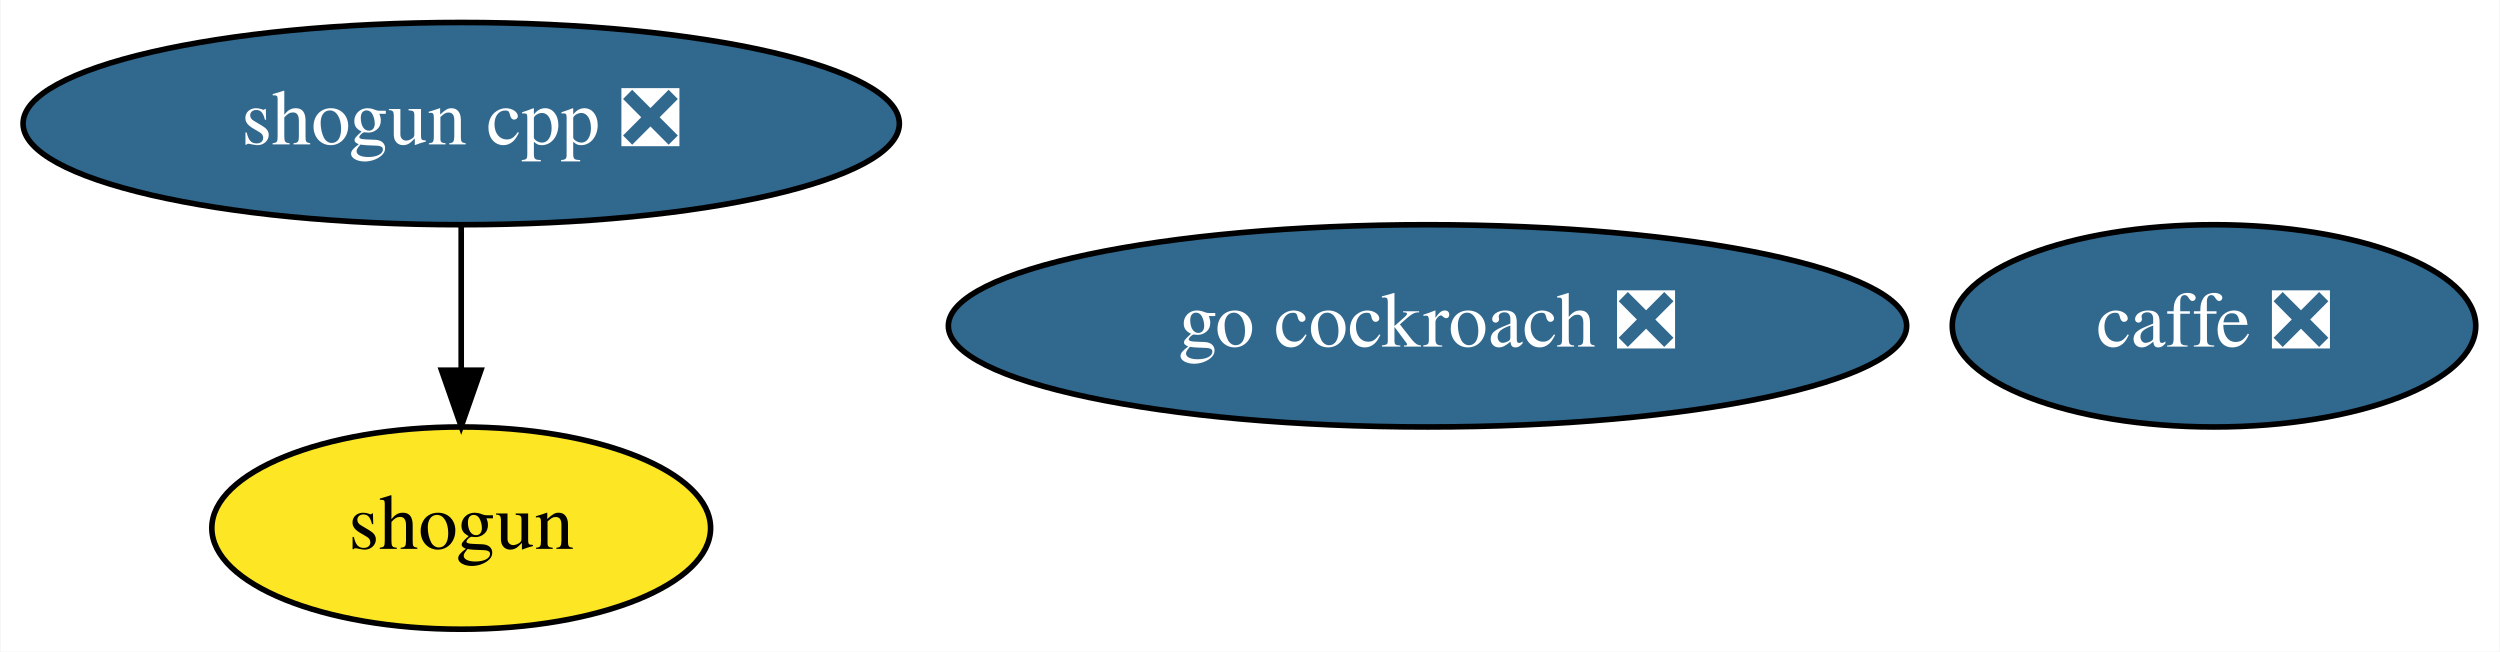
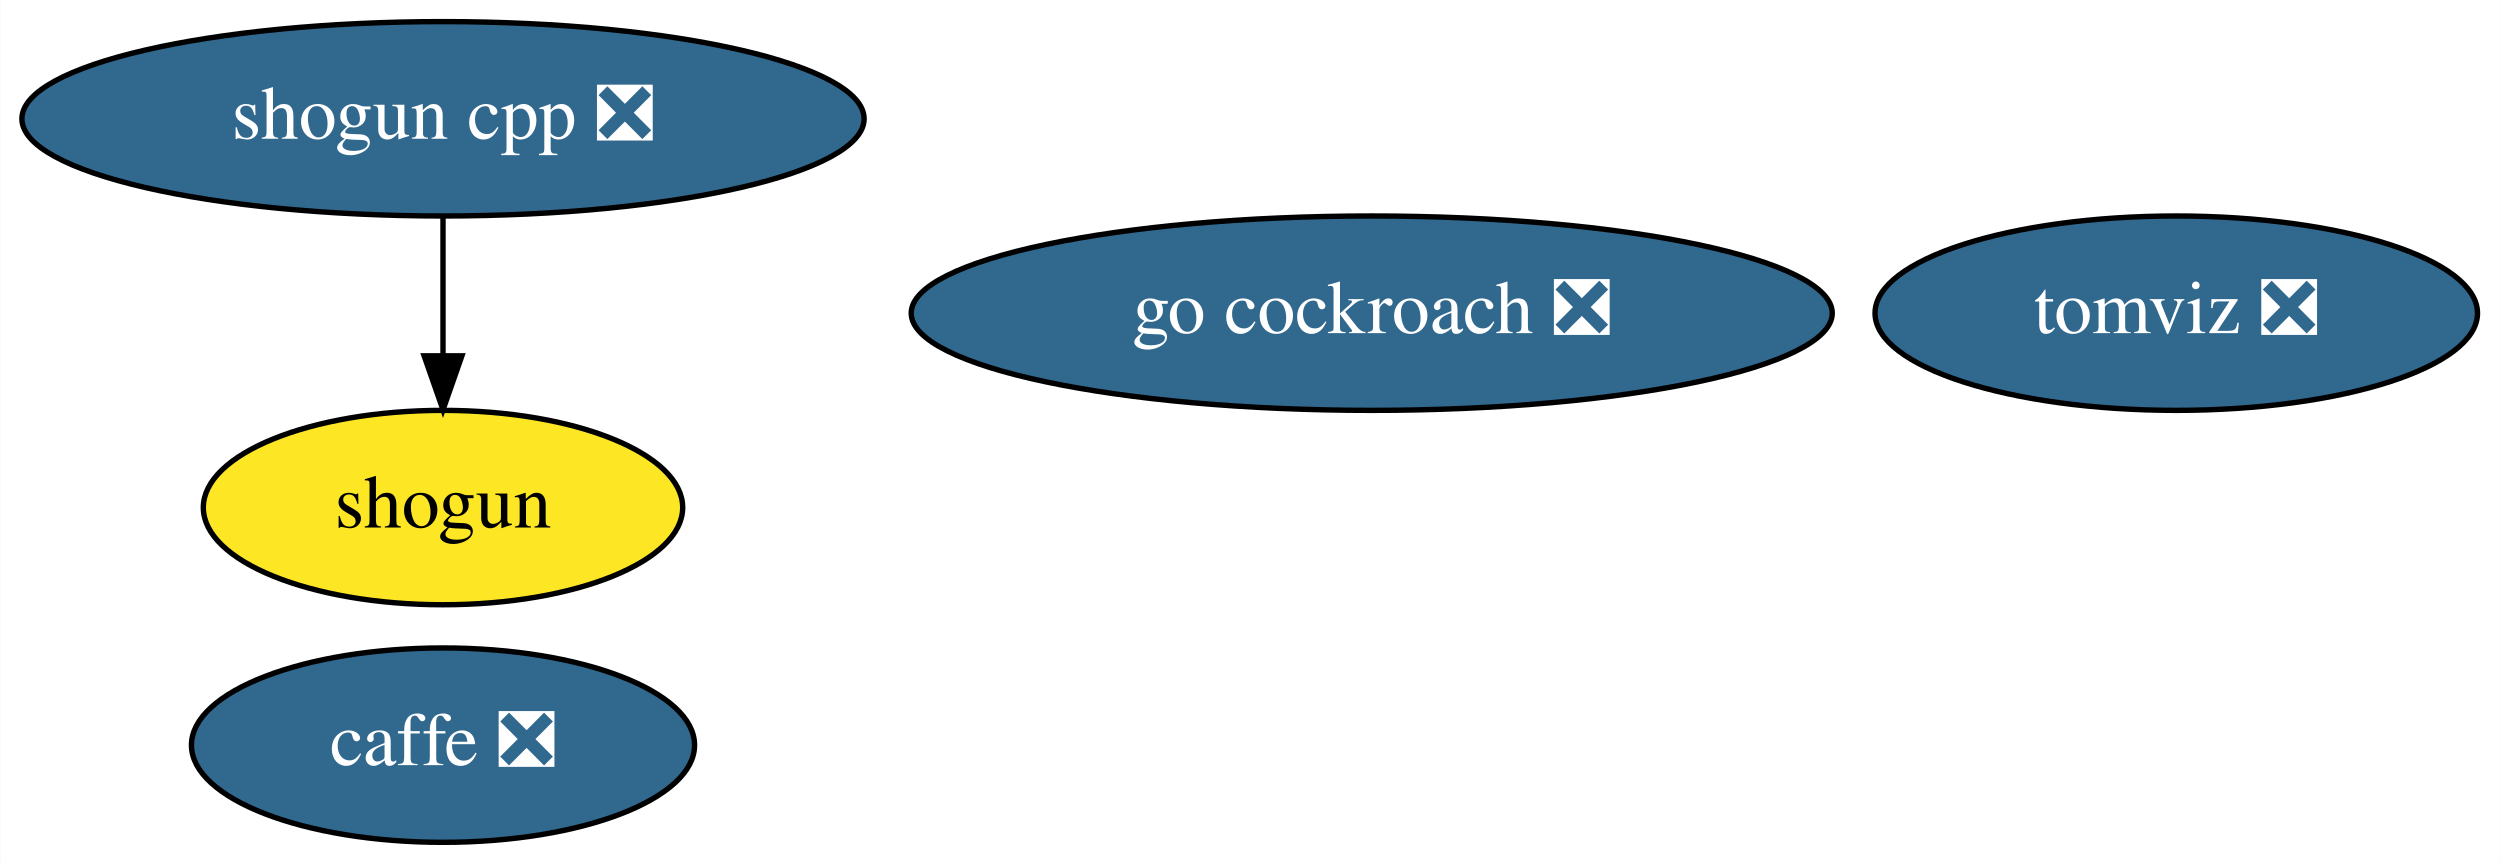
- <svg xmlns="http://www.w3.org/2000/svg" xmlns:xlink="http://www.w3.org/1999/xlink" width="445pt" height="116pt" viewBox="0.00 0.00 444.79 116.00">
-   <g id="graph0" class="graph" transform="scale(1 1) rotate(0) translate(4 112)">
-     <polygon fill="white" stroke="transparent" points="-4,4 -4,-112 440.79,-112 440.79,4 -4,4" />
+ <svg xmlns="http://www.w3.org/2000/svg" xmlns:xlink="http://www.w3.org/1999/xlink" width="463pt" height="160pt" viewBox="0.00 0.00 462.89 160.00">
+   <g id="graph0" class="graph" transform="scale(1 1) rotate(0) translate(4 156)">
+     <polygon fill="white" stroke="transparent" points="-4,4 -4,-156 458.89,-156 458.89,4 -4,4" />
    <g id="node1" class="node">
      <g id="a_node1">
        <a xlink:href="https://github.com/conda-forge/caffe-feedstock/pull/76" xlink:title="caffe ❎">
-           <ellipse fill="#31688e" stroke="black" cx="389.99" cy="-54" rx="46.59" ry="18" />
-           <text text-anchor="middle" x="389.99" y="-50.3" font-family="Times,serif" font-size="14.00" fill="white">caffe ❎</text>
+           <ellipse fill="#31688e" stroke="black" cx="77.99" cy="-18" rx="46.59" ry="18" />
+           <text text-anchor="middle" x="77.99" y="-14.3" font-family="Times,serif" font-size="14.00" fill="white">caffe ❎</text>
        </a>
      </g>
    </g>
    <g id="node2" class="node">
      <g id="a_node2">
        <a xlink:href="https://github.com/conda-forge/shogun-feedstock" xlink:title="shogun">
-           <ellipse fill="#fde725" stroke="black" cx="77.99" cy="-18" rx="44.39" ry="18" />
-           <text text-anchor="middle" x="77.99" y="-14.3" font-family="Times,serif" font-size="14.00">shogun</text>
+           <ellipse fill="#fde725" stroke="black" cx="77.99" cy="-62" rx="44.39" ry="18" />
+           <text text-anchor="middle" x="77.99" y="-58.3" font-family="Times,serif" font-size="14.00">shogun</text>
        </a>
      </g>
    </g>
    <g id="node3" class="node">
      <g id="a_node3">
        <a xlink:href="https://github.com/conda-forge/shogun-cpp-feedstock/pull/49" xlink:title="shogun cpp ❎">
-           <ellipse fill="#31688e" stroke="black" cx="77.99" cy="-90" rx="77.99" ry="18" />
-           <text text-anchor="middle" x="77.99" y="-86.3" font-family="Times,serif" font-size="14.00" fill="white">shogun cpp ❎</text>
+           <ellipse fill="#31688e" stroke="black" cx="77.99" cy="-134" rx="77.99" ry="18" />
+           <text text-anchor="middle" x="77.99" y="-130.3" font-family="Times,serif" font-size="14.00" fill="white">shogun cpp ❎</text>
        </a>
      </g>
    </g>
    <g id="edge1" class="edge">
-       <path fill="none" stroke="black" d="M77.99,-71.7C77.99,-63.98 77.99,-54.71 77.99,-46.11" />
-       <polygon fill="black" stroke="black" points="81.49,-46.1 77.99,-36.1 74.49,-46.1 81.49,-46.1" />
+       <path fill="none" stroke="black" d="M77.99,-115.7C77.99,-107.98 77.99,-98.71 77.99,-90.11" />
+       <polygon fill="black" stroke="black" points="81.49,-90.1 77.99,-80.1 74.49,-90.1 81.49,-90.1" />
    </g>
    <g id="node4" class="node">
      <g id="a_node4">
        <a xlink:href="https://github.com/conda-forge/go-cockroach-feedstock/pull/17" xlink:title="go cockroach ❎">
-           <ellipse fill="#31688e" stroke="black" cx="249.99" cy="-54" rx="85.29" ry="18" />
-           <text text-anchor="middle" x="249.99" y="-50.3" font-family="Times,serif" font-size="14.00" fill="white">go cockroach ❎</text>
+           <ellipse fill="#31688e" stroke="black" cx="249.99" cy="-98" rx="85.29" ry="18" />
+           <text text-anchor="middle" x="249.99" y="-94.3" font-family="Times,serif" font-size="14.00" fill="white">go cockroach ❎</text>
+         </a>
+       </g>
+     </g>
+     <g id="node5" class="node">
+       <g id="a_node5">
+         <a xlink:href="https://github.com/conda-forge/tomviz-feedstock/pull/33" xlink:title="tomviz ❎">
+           <ellipse fill="#31688e" stroke="black" cx="398.99" cy="-98" rx="55.79" ry="18" />
+           <text text-anchor="middle" x="398.99" y="-94.3" font-family="Times,serif" font-size="14.00" fill="white">tomviz ❎</text>
        </a>
      </g>
    </g>
  </g>
</svg>
